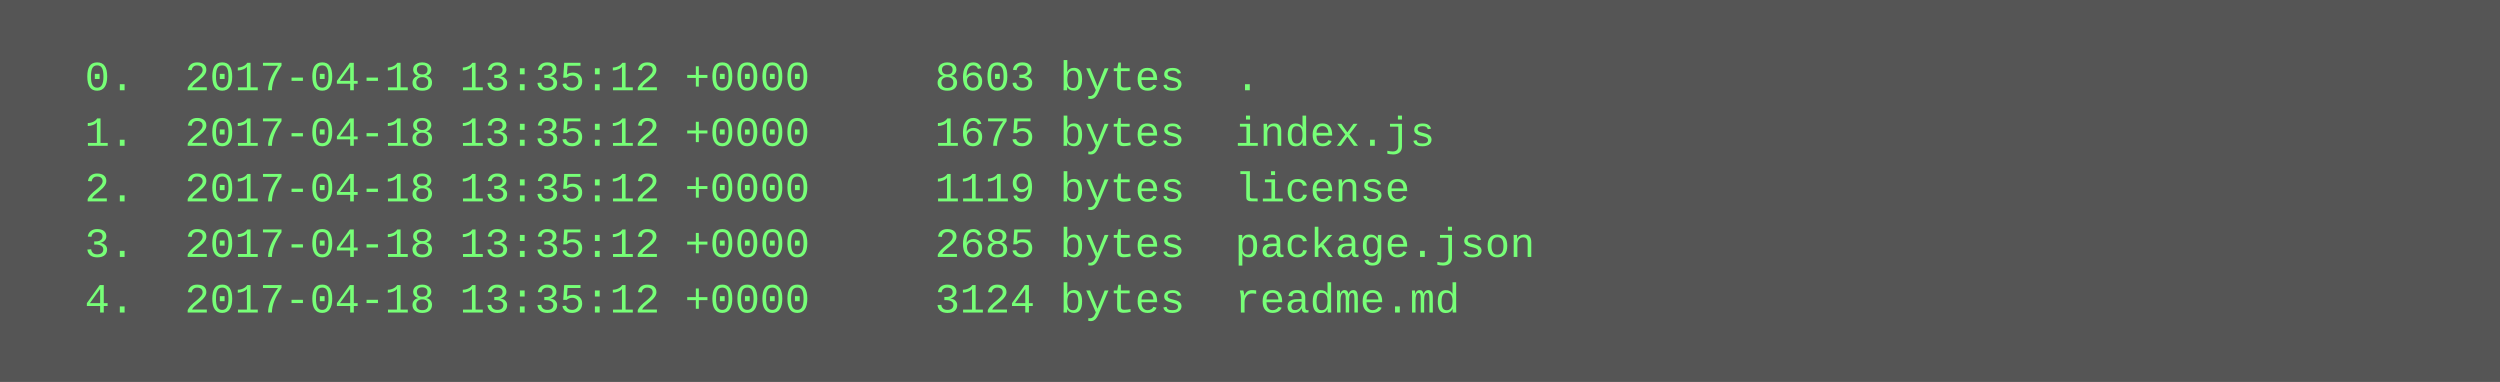
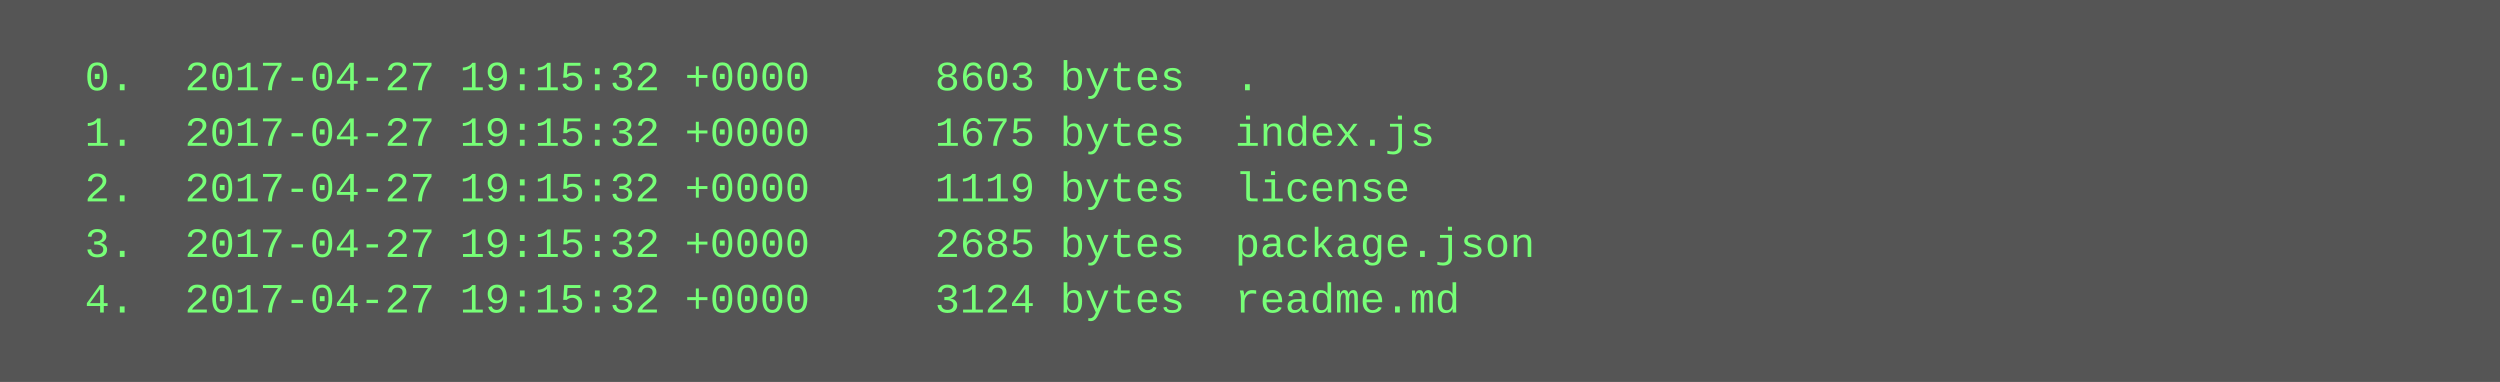
<svg xmlns="http://www.w3.org/2000/svg" height="110" width="720">
  <rect height="110" fill="#555" width="720" />
  <text fill="#7f7" font-family="Courier New" font-size="12" xml:space="preserve">
-     <tspan x="10" y="26">  0.  2017-04-18 13:35:12 +0000     8603 bytes  .</tspan>
-     <tspan x="10" y="42">  1.  2017-04-18 13:35:12 +0000     1675 bytes  index.js</tspan>
-     <tspan x="10" y="58">  2.  2017-04-18 13:35:12 +0000     1119 bytes  license</tspan>
-     <tspan x="10" y="74">  3.  2017-04-18 13:35:12 +0000     2685 bytes  package.json</tspan>
-     <tspan x="10" y="90">  4.  2017-04-18 13:35:12 +0000     3124 bytes  readme.md</tspan>
+     <tspan x="10" y="26">  0.  2017-04-27 19:15:32 +0000     8603 bytes  .</tspan>
+     <tspan x="10" y="42">  1.  2017-04-27 19:15:32 +0000     1675 bytes  index.js</tspan>
+     <tspan x="10" y="58">  2.  2017-04-27 19:15:32 +0000     1119 bytes  license</tspan>
+     <tspan x="10" y="74">  3.  2017-04-27 19:15:32 +0000     2685 bytes  package.json</tspan>
+     <tspan x="10" y="90">  4.  2017-04-27 19:15:32 +0000     3124 bytes  readme.md</tspan>
  </text>
</svg>
